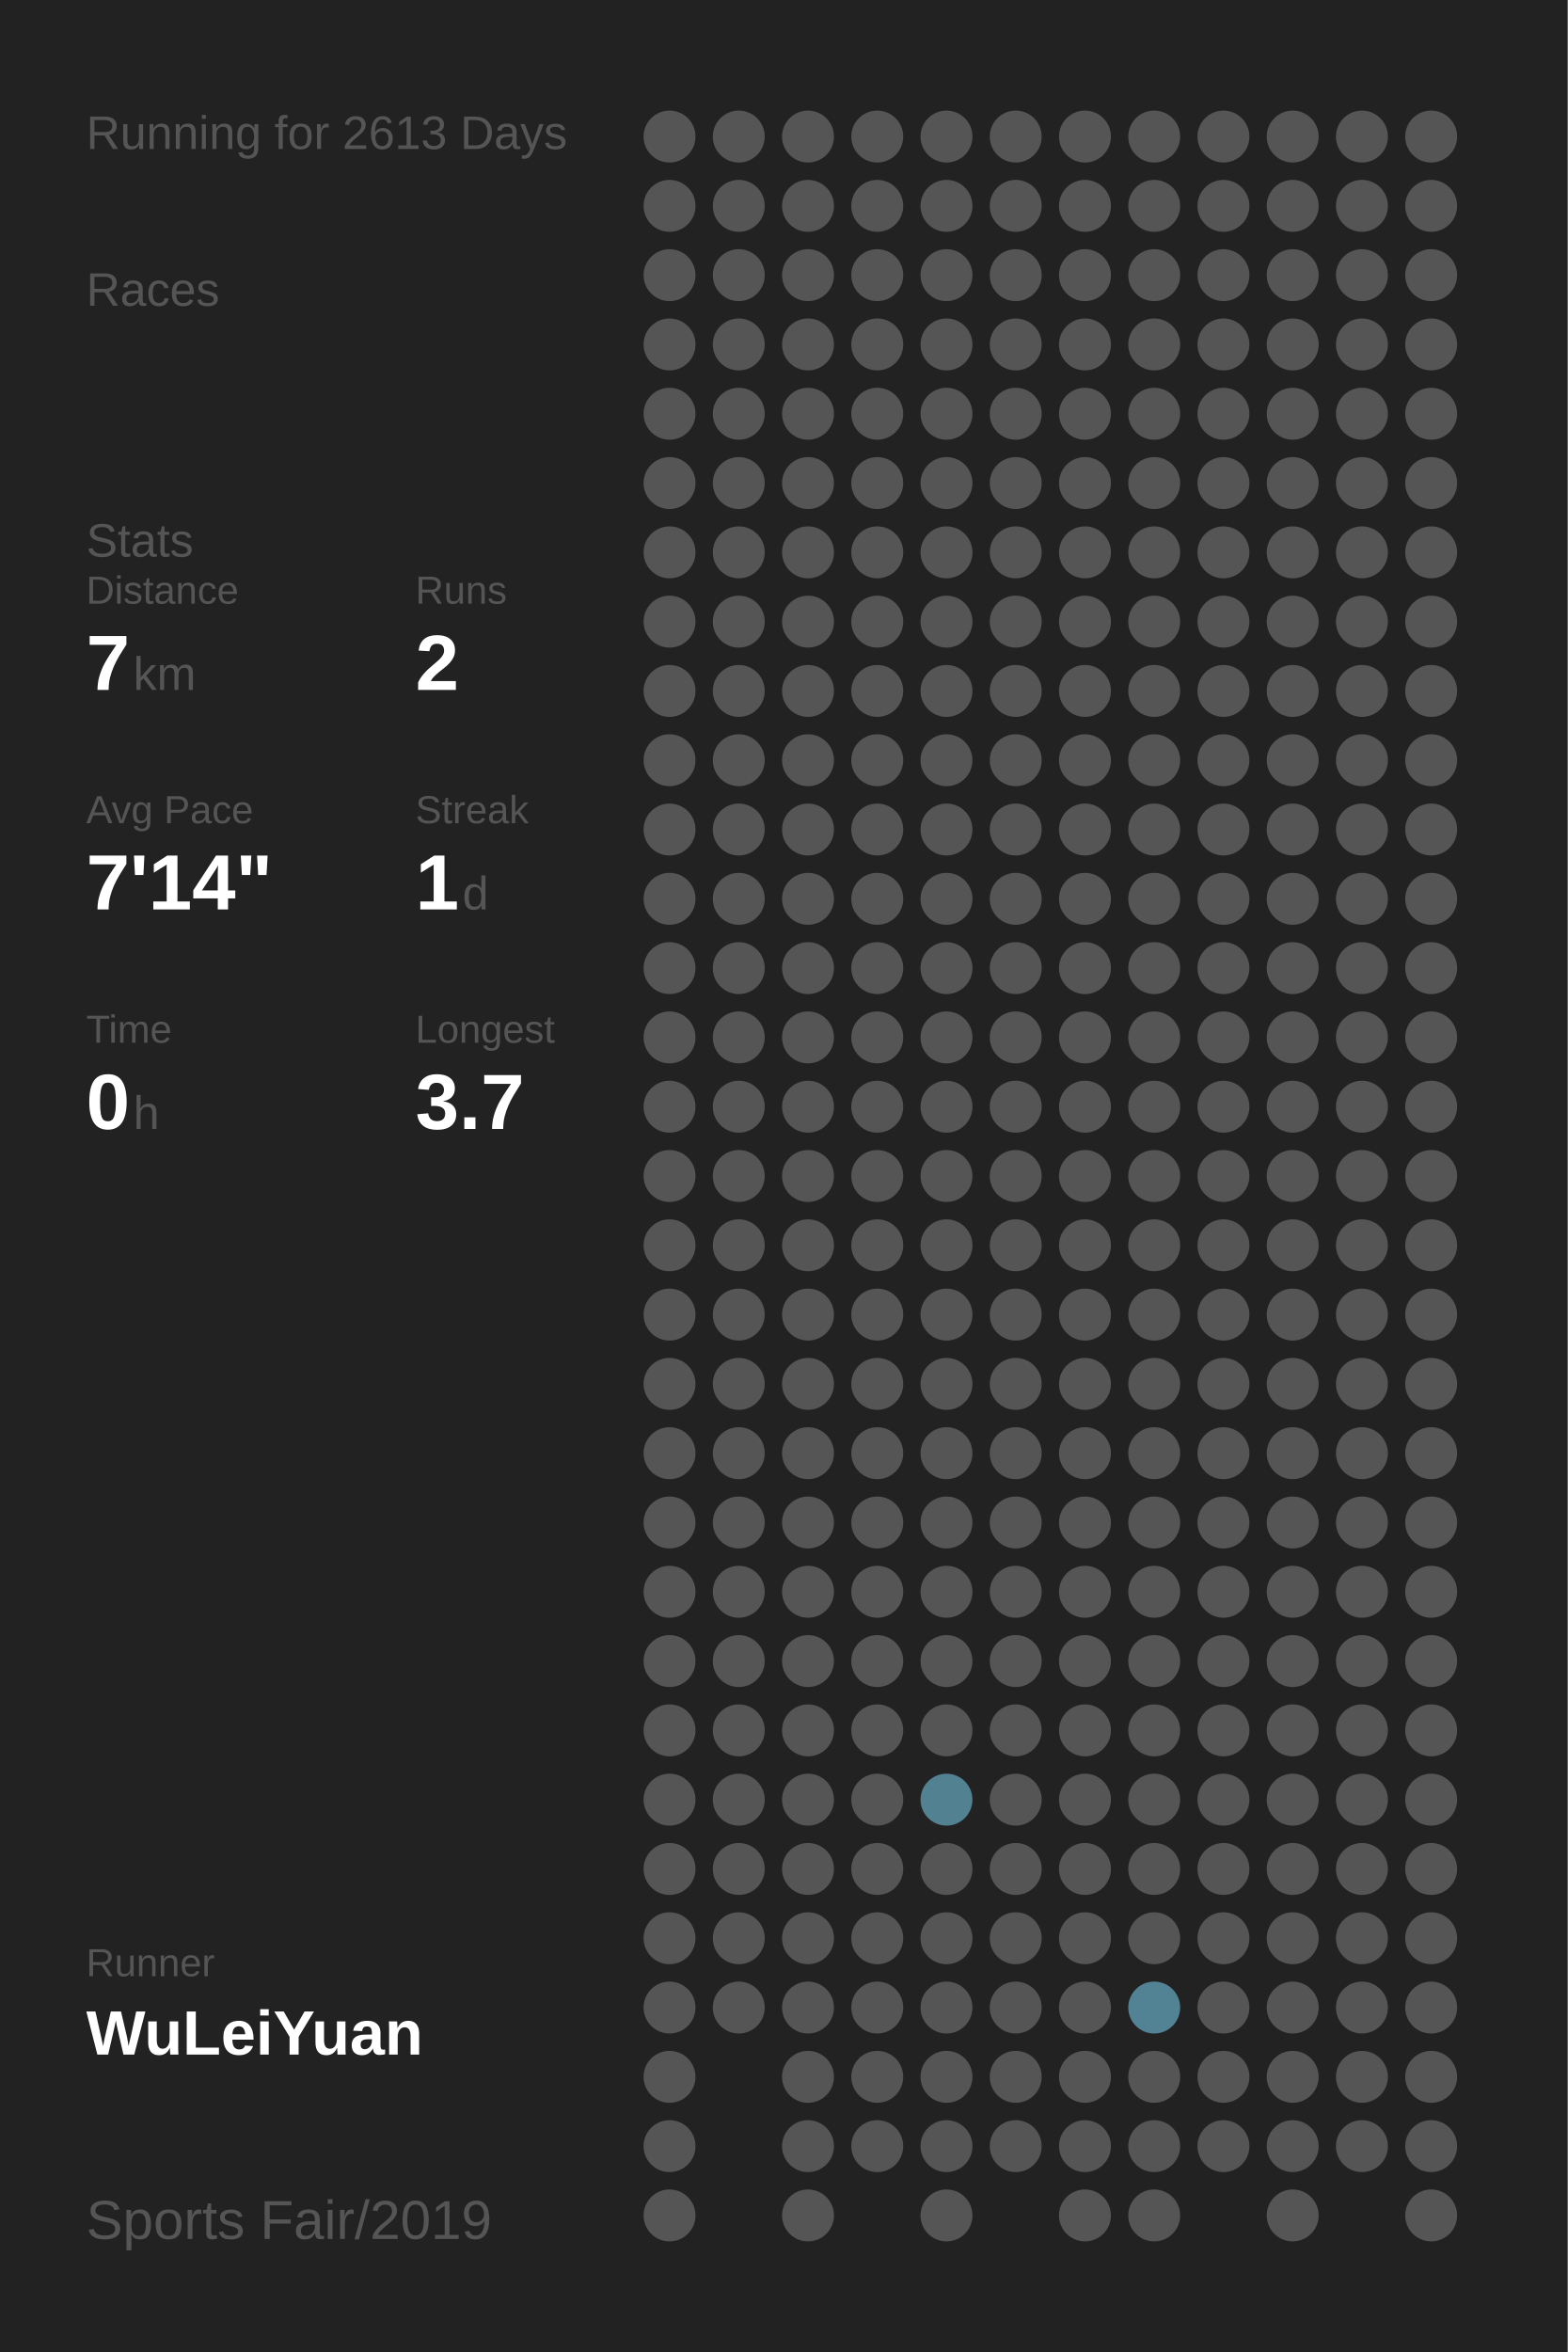
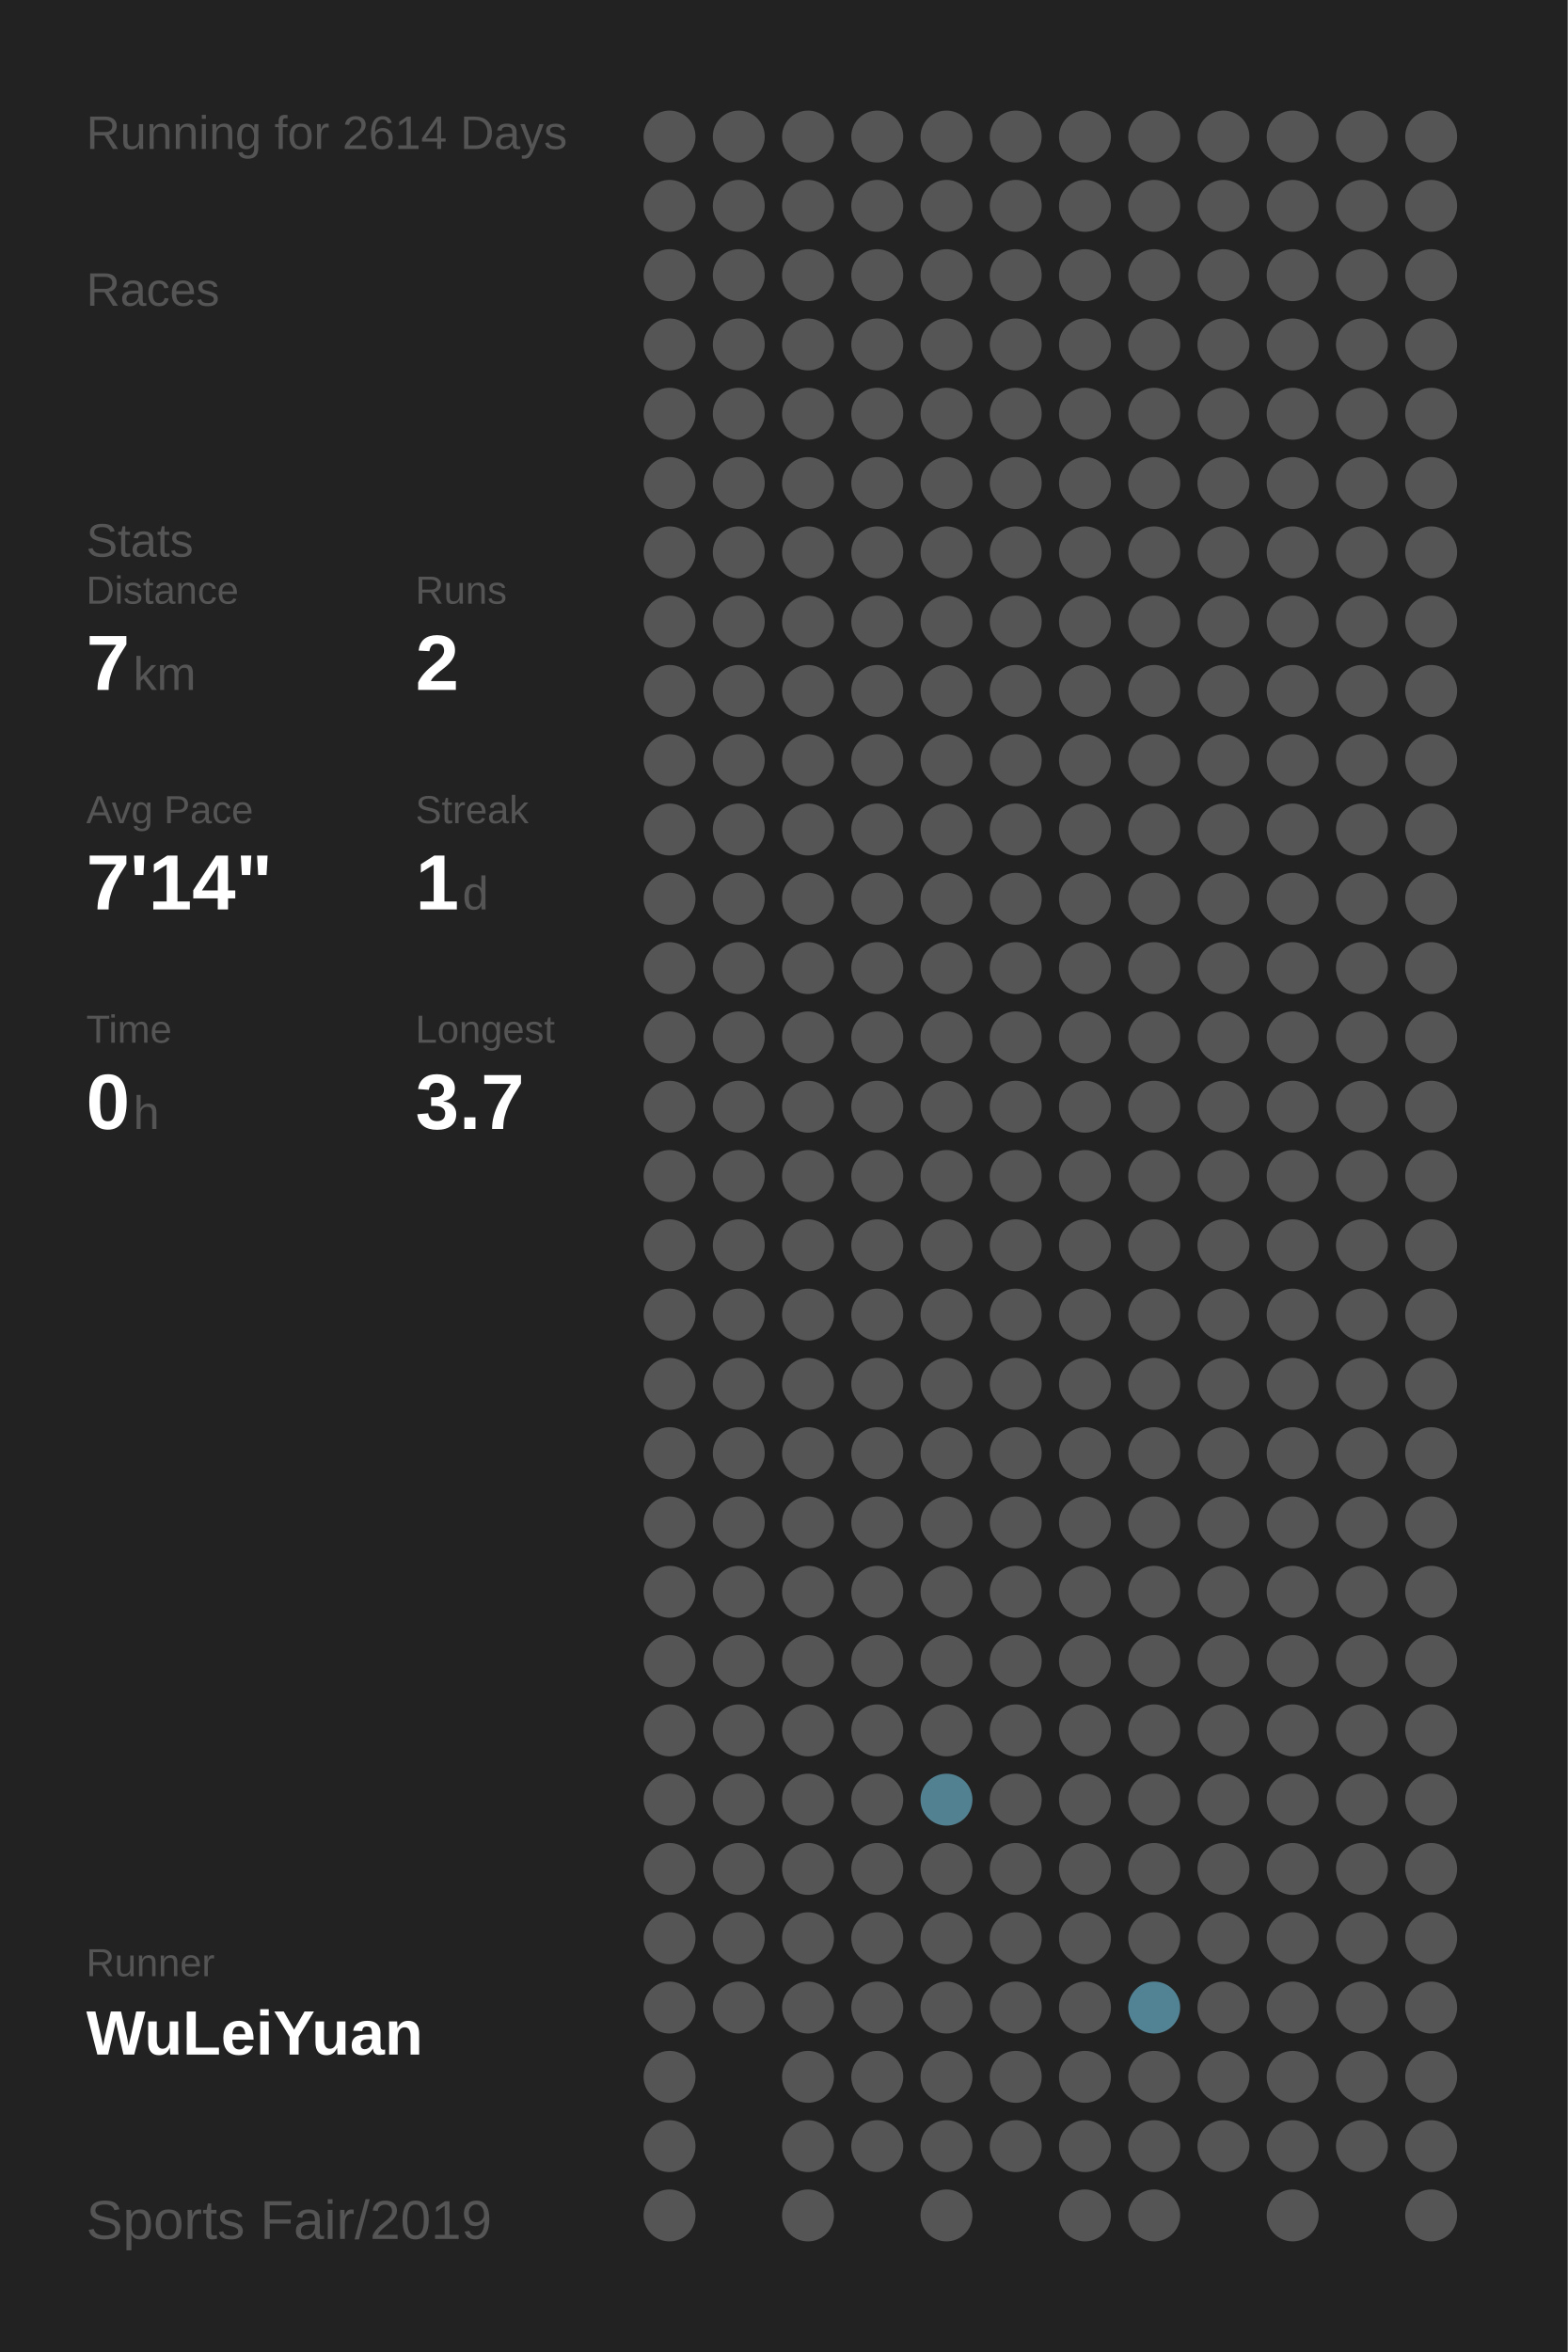
<svg xmlns="http://www.w3.org/2000/svg" baseProfile="full" height="300mm" version="1.1" viewBox="0,0,200,300" width="200mm">
  <defs />
  <rect fill="#222222" height="300" width="200" x="0" y="0" />
-   <text fill="#555555" style="font-size:6px; font-family:Arial;" x="11" y="19">Running for 2613 Days</text>
+   <text fill="#555555" style="font-size:6px; font-family:Arial;" x="11" y="19">Running for 2614 Days</text>
  <text fill="#555555" style="font-size:6px; font-family:Arial;" x="11" y="39">Races</text>
  <text fill="#555555" style="font-size:6px; font-family:Arial;" x="11" y="71">Stats</text>
  <text fill="#555555" style="font-size:5px; font-family:Arial;" x="11" y="77">Distance</text>
  <text fill="#FFFFFF" style="font-size:10px; font-family:Arial; font-weight:bold;" x="11" y="88">7</text>
  <text fill="#555555" style="font-size:6px; font-family:Arial;" x="17" y="88">km</text>
  <text fill="#555555" style="font-size:5px; font-family:Arial;" x="53" y="77">Runs</text>
  <text fill="#FFFFFF" style="font-size:10px; font-family:Arial; font-weight:bold;" x="53" y="88">2</text>
  <text fill="#555555" style="font-size:5px; font-family:Arial;" x="11" y="105">Avg Pace</text>
  <text fill="#FFFFFF" style="font-size:10px; font-family:Arial; font-weight:bold;" x="11" y="116">7'14"</text>
  <text fill="#555555" style="font-size:5px; font-family:Arial;" x="53" y="105">Streak</text>
  <text fill="#FFFFFF" style="font-size:10px; font-family:Arial; font-weight:bold;" x="53" y="116">1</text>
  <text fill="#555555" style="font-size:6px; font-family:Arial;" x="59" y="116">d</text>
  <text fill="#555555" style="font-size:5px; font-family:Arial;" x="11" y="133">Time</text>
  <text fill="#FFFFFF" style="font-size:10px; font-family:Arial; font-weight:bold;" x="11" y="144">0</text>
  <text fill="#555555" style="font-size:6px; font-family:Arial;" x="17" y="144">h</text>
  <text fill="#555555" style="font-size:5px; font-family:Arial;" x="53" y="133">Longest</text>
  <text fill="#FFFFFF" style="font-size:10px; font-family:Arial; font-weight:bold;" x="53" y="144">3.7</text>
  <text fill="#555555" style="font-size:5px; font-family:Arial;" x="11" y="252.065">Runner</text>
  <text fill="#FFFFFF" style="font-size:8px; font-family:Arial; font-weight:bold;" x="11" y="262.065">WuLeiYuan</text>
  <text fill="#555555" style="font-size:7px; font-family:Arial;" x="11" y="285.581">Sports Fair/2019</text>
  <circle cx="85.417" cy="17.419" fill="#555555" r="3.312" />
  <circle cx="85.417" cy="26.258" fill="#555555" r="3.312" />
  <circle cx="85.417" cy="35.097" fill="#555555" r="3.312" />
  <circle cx="85.417" cy="43.935" fill="#555555" r="3.312" />
  <circle cx="85.417" cy="52.774" fill="#555555" r="3.312" />
  <circle cx="85.417" cy="61.613" fill="#555555" r="3.312" />
  <circle cx="85.417" cy="70.452" fill="#555555" r="3.312" />
  <circle cx="85.417" cy="79.29" fill="#555555" r="3.312" />
  <circle cx="85.417" cy="88.129" fill="#555555" r="3.312" />
  <circle cx="85.417" cy="96.968" fill="#555555" r="3.312" />
  <circle cx="85.417" cy="105.806" fill="#555555" r="3.312" />
  <circle cx="85.417" cy="114.645" fill="#555555" r="3.312" />
  <circle cx="85.417" cy="123.484" fill="#555555" r="3.312" />
  <circle cx="85.417" cy="132.323" fill="#555555" r="3.312" />
  <circle cx="85.417" cy="141.161" fill="#555555" r="3.312" />
  <circle cx="85.417" cy="150" fill="#555555" r="3.312" />
  <circle cx="85.417" cy="158.839" fill="#555555" r="3.312" />
  <circle cx="85.417" cy="167.677" fill="#555555" r="3.312" />
  <circle cx="85.417" cy="176.516" fill="#555555" r="3.312" />
  <circle cx="85.417" cy="185.355" fill="#555555" r="3.312" />
  <circle cx="85.417" cy="194.194" fill="#555555" r="3.312" />
  <circle cx="85.417" cy="203.032" fill="#555555" r="3.312" />
  <circle cx="85.417" cy="211.871" fill="#555555" r="3.312" />
  <circle cx="85.417" cy="220.71" fill="#555555" r="3.312" />
  <circle cx="85.417" cy="229.548" fill="#555555" r="3.312" />
  <circle cx="85.417" cy="238.387" fill="#555555" r="3.312" />
  <circle cx="85.417" cy="247.226" fill="#555555" r="3.312" />
  <circle cx="85.417" cy="256.065" fill="#555555" r="3.312" />
  <circle cx="85.417" cy="264.903" fill="#555555" r="3.312" />
  <circle cx="85.417" cy="273.742" fill="#555555" r="3.312" />
  <circle cx="85.417" cy="282.581" fill="#555555" r="3.312" />
  <circle cx="94.25" cy="17.419" fill="#555555" r="3.312" />
  <circle cx="94.25" cy="26.258" fill="#555555" r="3.312" />
  <circle cx="94.25" cy="35.097" fill="#555555" r="3.312" />
  <circle cx="94.25" cy="43.935" fill="#555555" r="3.312" />
  <circle cx="94.25" cy="52.774" fill="#555555" r="3.312" />
  <circle cx="94.25" cy="61.613" fill="#555555" r="3.312" />
  <circle cx="94.25" cy="70.452" fill="#555555" r="3.312" />
  <circle cx="94.25" cy="79.29" fill="#555555" r="3.312" />
  <circle cx="94.25" cy="88.129" fill="#555555" r="3.312" />
  <circle cx="94.25" cy="96.968" fill="#555555" r="3.312" />
  <circle cx="94.25" cy="105.806" fill="#555555" r="3.312" />
  <circle cx="94.25" cy="114.645" fill="#555555" r="3.312" />
  <circle cx="94.25" cy="123.484" fill="#555555" r="3.312" />
  <circle cx="94.25" cy="132.323" fill="#555555" r="3.312" />
  <circle cx="94.25" cy="141.161" fill="#555555" r="3.312" />
  <circle cx="94.25" cy="150" fill="#555555" r="3.312" />
  <circle cx="94.25" cy="158.839" fill="#555555" r="3.312" />
  <circle cx="94.25" cy="167.677" fill="#555555" r="3.312" />
  <circle cx="94.25" cy="176.516" fill="#555555" r="3.312" />
  <circle cx="94.25" cy="185.355" fill="#555555" r="3.312" />
  <circle cx="94.25" cy="194.194" fill="#555555" r="3.312" />
  <circle cx="94.25" cy="203.032" fill="#555555" r="3.312" />
  <circle cx="94.25" cy="211.871" fill="#555555" r="3.312" />
  <circle cx="94.25" cy="220.71" fill="#555555" r="3.312" />
  <circle cx="94.25" cy="229.548" fill="#555555" r="3.312" />
  <circle cx="94.25" cy="238.387" fill="#555555" r="3.312" />
  <circle cx="94.25" cy="247.226" fill="#555555" r="3.312" />
  <circle cx="94.25" cy="256.065" fill="#555555" r="3.312" />
  <circle cx="103.083" cy="17.419" fill="#555555" r="3.312" />
  <circle cx="103.083" cy="26.258" fill="#555555" r="3.312" />
  <circle cx="103.083" cy="35.097" fill="#555555" r="3.312" />
  <circle cx="103.083" cy="43.935" fill="#555555" r="3.312" />
  <circle cx="103.083" cy="52.774" fill="#555555" r="3.312" />
  <circle cx="103.083" cy="61.613" fill="#555555" r="3.312" />
  <circle cx="103.083" cy="70.452" fill="#555555" r="3.312" />
  <circle cx="103.083" cy="79.29" fill="#555555" r="3.312" />
  <circle cx="103.083" cy="88.129" fill="#555555" r="3.312" />
  <circle cx="103.083" cy="96.968" fill="#555555" r="3.312" />
  <circle cx="103.083" cy="105.806" fill="#555555" r="3.312" />
  <circle cx="103.083" cy="114.645" fill="#555555" r="3.312" />
  <circle cx="103.083" cy="123.484" fill="#555555" r="3.312" />
  <circle cx="103.083" cy="132.323" fill="#555555" r="3.312" />
  <circle cx="103.083" cy="141.161" fill="#555555" r="3.312" />
  <circle cx="103.083" cy="150" fill="#555555" r="3.312" />
  <circle cx="103.083" cy="158.839" fill="#555555" r="3.312" />
  <circle cx="103.083" cy="167.677" fill="#555555" r="3.312" />
  <circle cx="103.083" cy="176.516" fill="#555555" r="3.312" />
  <circle cx="103.083" cy="185.355" fill="#555555" r="3.312" />
  <circle cx="103.083" cy="194.194" fill="#555555" r="3.312" />
  <circle cx="103.083" cy="203.032" fill="#555555" r="3.312" />
  <circle cx="103.083" cy="211.871" fill="#555555" r="3.312" />
  <circle cx="103.083" cy="220.71" fill="#555555" r="3.312" />
  <circle cx="103.083" cy="229.548" fill="#555555" r="3.312" />
  <circle cx="103.083" cy="238.387" fill="#555555" r="3.312" />
  <circle cx="103.083" cy="247.226" fill="#555555" r="3.312" />
  <circle cx="103.083" cy="256.065" fill="#555555" r="3.312" />
  <circle cx="103.083" cy="264.903" fill="#555555" r="3.312" />
  <circle cx="103.083" cy="273.742" fill="#555555" r="3.312" />
  <circle cx="103.083" cy="282.581" fill="#555555" r="3.312" />
  <circle cx="111.917" cy="17.419" fill="#555555" r="3.312" />
  <circle cx="111.917" cy="26.258" fill="#555555" r="3.312" />
  <circle cx="111.917" cy="35.097" fill="#555555" r="3.312" />
  <circle cx="111.917" cy="43.935" fill="#555555" r="3.312" />
  <circle cx="111.917" cy="52.774" fill="#555555" r="3.312" />
  <circle cx="111.917" cy="61.613" fill="#555555" r="3.312" />
  <circle cx="111.917" cy="70.452" fill="#555555" r="3.312" />
  <circle cx="111.917" cy="79.29" fill="#555555" r="3.312" />
  <circle cx="111.917" cy="88.129" fill="#555555" r="3.312" />
  <circle cx="111.917" cy="96.968" fill="#555555" r="3.312" />
  <circle cx="111.917" cy="105.806" fill="#555555" r="3.312" />
  <circle cx="111.917" cy="114.645" fill="#555555" r="3.312" />
  <circle cx="111.917" cy="123.484" fill="#555555" r="3.312" />
  <circle cx="111.917" cy="132.323" fill="#555555" r="3.312" />
  <circle cx="111.917" cy="141.161" fill="#555555" r="3.312" />
  <circle cx="111.917" cy="150" fill="#555555" r="3.312" />
  <circle cx="111.917" cy="158.839" fill="#555555" r="3.312" />
  <circle cx="111.917" cy="167.677" fill="#555555" r="3.312" />
  <circle cx="111.917" cy="176.516" fill="#555555" r="3.312" />
  <circle cx="111.917" cy="185.355" fill="#555555" r="3.312" />
  <circle cx="111.917" cy="194.194" fill="#555555" r="3.312" />
  <circle cx="111.917" cy="203.032" fill="#555555" r="3.312" />
  <circle cx="111.917" cy="211.871" fill="#555555" r="3.312" />
  <circle cx="111.917" cy="220.71" fill="#555555" r="3.312" />
  <circle cx="111.917" cy="229.548" fill="#555555" r="3.312" />
  <circle cx="111.917" cy="238.387" fill="#555555" r="3.312" />
  <circle cx="111.917" cy="247.226" fill="#555555" r="3.312" />
  <circle cx="111.917" cy="256.065" fill="#555555" r="3.312" />
  <circle cx="111.917" cy="264.903" fill="#555555" r="3.312" />
  <circle cx="111.917" cy="273.742" fill="#555555" r="3.312" />
  <circle cx="120.75" cy="17.419" fill="#555555" r="3.312" />
  <circle cx="120.75" cy="26.258" fill="#555555" r="3.312" />
  <circle cx="120.75" cy="35.097" fill="#555555" r="3.312" />
  <circle cx="120.75" cy="43.935" fill="#555555" r="3.312" />
  <circle cx="120.75" cy="52.774" fill="#555555" r="3.312" />
  <circle cx="120.75" cy="61.613" fill="#555555" r="3.312" />
  <circle cx="120.75" cy="70.452" fill="#555555" r="3.312" />
  <circle cx="120.75" cy="79.29" fill="#555555" r="3.312" />
  <circle cx="120.75" cy="88.129" fill="#555555" r="3.312" />
  <circle cx="120.75" cy="96.968" fill="#555555" r="3.312" />
  <circle cx="120.75" cy="105.806" fill="#555555" r="3.312" />
  <circle cx="120.75" cy="114.645" fill="#555555" r="3.312" />
  <circle cx="120.75" cy="123.484" fill="#555555" r="3.312" />
  <circle cx="120.75" cy="132.323" fill="#555555" r="3.312" />
  <circle cx="120.75" cy="141.161" fill="#555555" r="3.312" />
  <circle cx="120.75" cy="150" fill="#555555" r="3.312" />
  <circle cx="120.75" cy="158.839" fill="#555555" r="3.312" />
  <circle cx="120.75" cy="167.677" fill="#555555" r="3.312" />
  <circle cx="120.75" cy="176.516" fill="#555555" r="3.312" />
  <circle cx="120.75" cy="185.355" fill="#555555" r="3.312" />
  <circle cx="120.75" cy="194.194" fill="#555555" r="3.312" />
  <circle cx="120.75" cy="203.032" fill="#555555" r="3.312" />
  <circle cx="120.75" cy="211.871" fill="#555555" r="3.312" />
  <circle cx="120.75" cy="220.71" fill="#555555" r="3.312" />
  <circle cx="120.75" cy="229.548" fill="#528191" r="3.312" />
  <circle cx="120.75" cy="238.387" fill="#555555" r="3.312" />
  <circle cx="120.75" cy="247.226" fill="#555555" r="3.312" />
  <circle cx="120.75" cy="256.065" fill="#555555" r="3.312" />
  <circle cx="120.75" cy="264.903" fill="#555555" r="3.312" />
  <circle cx="120.75" cy="273.742" fill="#555555" r="3.312" />
  <circle cx="120.75" cy="282.581" fill="#555555" r="3.312" />
  <circle cx="129.583" cy="17.419" fill="#555555" r="3.312" />
  <circle cx="129.583" cy="26.258" fill="#555555" r="3.312" />
  <circle cx="129.583" cy="35.097" fill="#555555" r="3.312" />
  <circle cx="129.583" cy="43.935" fill="#555555" r="3.312" />
  <circle cx="129.583" cy="52.774" fill="#555555" r="3.312" />
  <circle cx="129.583" cy="61.613" fill="#555555" r="3.312" />
  <circle cx="129.583" cy="70.452" fill="#555555" r="3.312" />
  <circle cx="129.583" cy="79.29" fill="#555555" r="3.312" />
  <circle cx="129.583" cy="88.129" fill="#555555" r="3.312" />
  <circle cx="129.583" cy="96.968" fill="#555555" r="3.312" />
  <circle cx="129.583" cy="105.806" fill="#555555" r="3.312" />
  <circle cx="129.583" cy="114.645" fill="#555555" r="3.312" />
  <circle cx="129.583" cy="123.484" fill="#555555" r="3.312" />
  <circle cx="129.583" cy="132.323" fill="#555555" r="3.312" />
  <circle cx="129.583" cy="141.161" fill="#555555" r="3.312" />
  <circle cx="129.583" cy="150" fill="#555555" r="3.312" />
  <circle cx="129.583" cy="158.839" fill="#555555" r="3.312" />
  <circle cx="129.583" cy="167.677" fill="#555555" r="3.312" />
  <circle cx="129.583" cy="176.516" fill="#555555" r="3.312" />
  <circle cx="129.583" cy="185.355" fill="#555555" r="3.312" />
  <circle cx="129.583" cy="194.194" fill="#555555" r="3.312" />
  <circle cx="129.583" cy="203.032" fill="#555555" r="3.312" />
  <circle cx="129.583" cy="211.871" fill="#555555" r="3.312" />
  <circle cx="129.583" cy="220.71" fill="#555555" r="3.312" />
  <circle cx="129.583" cy="229.548" fill="#555555" r="3.312" />
  <circle cx="129.583" cy="238.387" fill="#555555" r="3.312" />
  <circle cx="129.583" cy="247.226" fill="#555555" r="3.312" />
  <circle cx="129.583" cy="256.065" fill="#555555" r="3.312" />
  <circle cx="129.583" cy="264.903" fill="#555555" r="3.312" />
  <circle cx="129.583" cy="273.742" fill="#555555" r="3.312" />
  <circle cx="138.417" cy="17.419" fill="#555555" r="3.312" />
  <circle cx="138.417" cy="26.258" fill="#555555" r="3.312" />
  <circle cx="138.417" cy="35.097" fill="#555555" r="3.312" />
  <circle cx="138.417" cy="43.935" fill="#555555" r="3.312" />
  <circle cx="138.417" cy="52.774" fill="#555555" r="3.312" />
  <circle cx="138.417" cy="61.613" fill="#555555" r="3.312" />
  <circle cx="138.417" cy="70.452" fill="#555555" r="3.312" />
  <circle cx="138.417" cy="79.29" fill="#555555" r="3.312" />
  <circle cx="138.417" cy="88.129" fill="#555555" r="3.312" />
  <circle cx="138.417" cy="96.968" fill="#555555" r="3.312" />
  <circle cx="138.417" cy="105.806" fill="#555555" r="3.312" />
  <circle cx="138.417" cy="114.645" fill="#555555" r="3.312" />
  <circle cx="138.417" cy="123.484" fill="#555555" r="3.312" />
  <circle cx="138.417" cy="132.323" fill="#555555" r="3.312" />
  <circle cx="138.417" cy="141.161" fill="#555555" r="3.312" />
  <circle cx="138.417" cy="150" fill="#555555" r="3.312" />
  <circle cx="138.417" cy="158.839" fill="#555555" r="3.312" />
  <circle cx="138.417" cy="167.677" fill="#555555" r="3.312" />
  <circle cx="138.417" cy="176.516" fill="#555555" r="3.312" />
  <circle cx="138.417" cy="185.355" fill="#555555" r="3.312" />
  <circle cx="138.417" cy="194.194" fill="#555555" r="3.312" />
  <circle cx="138.417" cy="203.032" fill="#555555" r="3.312" />
  <circle cx="138.417" cy="211.871" fill="#555555" r="3.312" />
  <circle cx="138.417" cy="220.71" fill="#555555" r="3.312" />
  <circle cx="138.417" cy="229.548" fill="#555555" r="3.312" />
  <circle cx="138.417" cy="238.387" fill="#555555" r="3.312" />
  <circle cx="138.417" cy="247.226" fill="#555555" r="3.312" />
  <circle cx="138.417" cy="256.065" fill="#555555" r="3.312" />
  <circle cx="138.417" cy="264.903" fill="#555555" r="3.312" />
  <circle cx="138.417" cy="273.742" fill="#555555" r="3.312" />
  <circle cx="138.417" cy="282.581" fill="#555555" r="3.312" />
  <circle cx="147.25" cy="17.419" fill="#555555" r="3.312" />
  <circle cx="147.25" cy="26.258" fill="#555555" r="3.312" />
  <circle cx="147.25" cy="35.097" fill="#555555" r="3.312" />
  <circle cx="147.25" cy="43.935" fill="#555555" r="3.312" />
  <circle cx="147.25" cy="52.774" fill="#555555" r="3.312" />
  <circle cx="147.25" cy="61.613" fill="#555555" r="3.312" />
  <circle cx="147.25" cy="70.452" fill="#555555" r="3.312" />
  <circle cx="147.25" cy="79.29" fill="#555555" r="3.312" />
  <circle cx="147.25" cy="88.129" fill="#555555" r="3.312" />
  <circle cx="147.25" cy="96.968" fill="#555555" r="3.312" />
  <circle cx="147.25" cy="105.806" fill="#555555" r="3.312" />
  <circle cx="147.25" cy="114.645" fill="#555555" r="3.312" />
  <circle cx="147.25" cy="123.484" fill="#555555" r="3.312" />
  <circle cx="147.25" cy="132.323" fill="#555555" r="3.312" />
  <circle cx="147.25" cy="141.161" fill="#555555" r="3.312" />
  <circle cx="147.25" cy="150" fill="#555555" r="3.312" />
  <circle cx="147.25" cy="158.839" fill="#555555" r="3.312" />
  <circle cx="147.25" cy="167.677" fill="#555555" r="3.312" />
  <circle cx="147.25" cy="176.516" fill="#555555" r="3.312" />
  <circle cx="147.25" cy="185.355" fill="#555555" r="3.312" />
  <circle cx="147.25" cy="194.194" fill="#555555" r="3.312" />
  <circle cx="147.25" cy="203.032" fill="#555555" r="3.312" />
  <circle cx="147.25" cy="211.871" fill="#555555" r="3.312" />
  <circle cx="147.25" cy="220.71" fill="#555555" r="3.312" />
  <circle cx="147.25" cy="229.548" fill="#555555" r="3.312" />
  <circle cx="147.25" cy="238.387" fill="#555555" r="3.312" />
  <circle cx="147.25" cy="247.226" fill="#555555" r="3.312" />
  <circle cx="147.25" cy="256.065" fill="#528394" r="3.312" />
  <circle cx="147.25" cy="264.903" fill="#555555" r="3.312" />
  <circle cx="147.25" cy="273.742" fill="#555555" r="3.312" />
  <circle cx="147.25" cy="282.581" fill="#555555" r="3.312" />
  <circle cx="156.083" cy="17.419" fill="#555555" r="3.312" />
  <circle cx="156.083" cy="26.258" fill="#555555" r="3.312" />
  <circle cx="156.083" cy="35.097" fill="#555555" r="3.312" />
  <circle cx="156.083" cy="43.935" fill="#555555" r="3.312" />
  <circle cx="156.083" cy="52.774" fill="#555555" r="3.312" />
  <circle cx="156.083" cy="61.613" fill="#555555" r="3.312" />
  <circle cx="156.083" cy="70.452" fill="#555555" r="3.312" />
  <circle cx="156.083" cy="79.29" fill="#555555" r="3.312" />
  <circle cx="156.083" cy="88.129" fill="#555555" r="3.312" />
  <circle cx="156.083" cy="96.968" fill="#555555" r="3.312" />
  <circle cx="156.083" cy="105.806" fill="#555555" r="3.312" />
  <circle cx="156.083" cy="114.645" fill="#555555" r="3.312" />
  <circle cx="156.083" cy="123.484" fill="#555555" r="3.312" />
  <circle cx="156.083" cy="132.323" fill="#555555" r="3.312" />
  <circle cx="156.083" cy="141.161" fill="#555555" r="3.312" />
  <circle cx="156.083" cy="150" fill="#555555" r="3.312" />
  <circle cx="156.083" cy="158.839" fill="#555555" r="3.312" />
  <circle cx="156.083" cy="167.677" fill="#555555" r="3.312" />
  <circle cx="156.083" cy="176.516" fill="#555555" r="3.312" />
  <circle cx="156.083" cy="185.355" fill="#555555" r="3.312" />
  <circle cx="156.083" cy="194.194" fill="#555555" r="3.312" />
  <circle cx="156.083" cy="203.032" fill="#555555" r="3.312" />
  <circle cx="156.083" cy="211.871" fill="#555555" r="3.312" />
  <circle cx="156.083" cy="220.71" fill="#555555" r="3.312" />
  <circle cx="156.083" cy="229.548" fill="#555555" r="3.312" />
  <circle cx="156.083" cy="238.387" fill="#555555" r="3.312" />
  <circle cx="156.083" cy="247.226" fill="#555555" r="3.312" />
  <circle cx="156.083" cy="256.065" fill="#555555" r="3.312" />
  <circle cx="156.083" cy="264.903" fill="#555555" r="3.312" />
  <circle cx="156.083" cy="273.742" fill="#555555" r="3.312" />
  <circle cx="164.917" cy="17.419" fill="#555555" r="3.312" />
  <circle cx="164.917" cy="26.258" fill="#555555" r="3.312" />
  <circle cx="164.917" cy="35.097" fill="#555555" r="3.312" />
  <circle cx="164.917" cy="43.935" fill="#555555" r="3.312" />
  <circle cx="164.917" cy="52.774" fill="#555555" r="3.312" />
  <circle cx="164.917" cy="61.613" fill="#555555" r="3.312" />
  <circle cx="164.917" cy="70.452" fill="#555555" r="3.312" />
  <circle cx="164.917" cy="79.29" fill="#555555" r="3.312" />
  <circle cx="164.917" cy="88.129" fill="#555555" r="3.312" />
  <circle cx="164.917" cy="96.968" fill="#555555" r="3.312" />
  <circle cx="164.917" cy="105.806" fill="#555555" r="3.312" />
  <circle cx="164.917" cy="114.645" fill="#555555" r="3.312" />
  <circle cx="164.917" cy="123.484" fill="#555555" r="3.312" />
  <circle cx="164.917" cy="132.323" fill="#555555" r="3.312" />
  <circle cx="164.917" cy="141.161" fill="#555555" r="3.312" />
  <circle cx="164.917" cy="150" fill="#555555" r="3.312" />
  <circle cx="164.917" cy="158.839" fill="#555555" r="3.312" />
  <circle cx="164.917" cy="167.677" fill="#555555" r="3.312" />
  <circle cx="164.917" cy="176.516" fill="#555555" r="3.312" />
  <circle cx="164.917" cy="185.355" fill="#555555" r="3.312" />
  <circle cx="164.917" cy="194.194" fill="#555555" r="3.312" />
  <circle cx="164.917" cy="203.032" fill="#555555" r="3.312" />
  <circle cx="164.917" cy="211.871" fill="#555555" r="3.312" />
  <circle cx="164.917" cy="220.71" fill="#555555" r="3.312" />
  <circle cx="164.917" cy="229.548" fill="#555555" r="3.312" />
  <circle cx="164.917" cy="238.387" fill="#555555" r="3.312" />
  <circle cx="164.917" cy="247.226" fill="#555555" r="3.312" />
  <circle cx="164.917" cy="256.065" fill="#555555" r="3.312" />
  <circle cx="164.917" cy="264.903" fill="#555555" r="3.312" />
  <circle cx="164.917" cy="273.742" fill="#555555" r="3.312" />
  <circle cx="164.917" cy="282.581" fill="#555555" r="3.312" />
  <circle cx="173.75" cy="17.419" fill="#555555" r="3.312" />
  <circle cx="173.75" cy="26.258" fill="#555555" r="3.312" />
  <circle cx="173.75" cy="35.097" fill="#555555" r="3.312" />
  <circle cx="173.75" cy="43.935" fill="#555555" r="3.312" />
  <circle cx="173.75" cy="52.774" fill="#555555" r="3.312" />
  <circle cx="173.75" cy="61.613" fill="#555555" r="3.312" />
  <circle cx="173.75" cy="70.452" fill="#555555" r="3.312" />
  <circle cx="173.75" cy="79.29" fill="#555555" r="3.312" />
  <circle cx="173.75" cy="88.129" fill="#555555" r="3.312" />
  <circle cx="173.75" cy="96.968" fill="#555555" r="3.312" />
  <circle cx="173.75" cy="105.806" fill="#555555" r="3.312" />
  <circle cx="173.75" cy="114.645" fill="#555555" r="3.312" />
  <circle cx="173.75" cy="123.484" fill="#555555" r="3.312" />
  <circle cx="173.75" cy="132.323" fill="#555555" r="3.312" />
  <circle cx="173.75" cy="141.161" fill="#555555" r="3.312" />
  <circle cx="173.75" cy="150" fill="#555555" r="3.312" />
  <circle cx="173.75" cy="158.839" fill="#555555" r="3.312" />
  <circle cx="173.75" cy="167.677" fill="#555555" r="3.312" />
  <circle cx="173.75" cy="176.516" fill="#555555" r="3.312" />
  <circle cx="173.75" cy="185.355" fill="#555555" r="3.312" />
  <circle cx="173.75" cy="194.194" fill="#555555" r="3.312" />
  <circle cx="173.75" cy="203.032" fill="#555555" r="3.312" />
  <circle cx="173.75" cy="211.871" fill="#555555" r="3.312" />
  <circle cx="173.75" cy="220.71" fill="#555555" r="3.312" />
  <circle cx="173.75" cy="229.548" fill="#555555" r="3.312" />
  <circle cx="173.75" cy="238.387" fill="#555555" r="3.312" />
  <circle cx="173.75" cy="247.226" fill="#555555" r="3.312" />
  <circle cx="173.75" cy="256.065" fill="#555555" r="3.312" />
  <circle cx="173.75" cy="264.903" fill="#555555" r="3.312" />
  <circle cx="173.75" cy="273.742" fill="#555555" r="3.312" />
  <circle cx="182.583" cy="17.419" fill="#555555" r="3.312" />
  <circle cx="182.583" cy="26.258" fill="#555555" r="3.312" />
  <circle cx="182.583" cy="35.097" fill="#555555" r="3.312" />
  <circle cx="182.583" cy="43.935" fill="#555555" r="3.312" />
  <circle cx="182.583" cy="52.774" fill="#555555" r="3.312" />
  <circle cx="182.583" cy="61.613" fill="#555555" r="3.312" />
  <circle cx="182.583" cy="70.452" fill="#555555" r="3.312" />
  <circle cx="182.583" cy="79.29" fill="#555555" r="3.312" />
  <circle cx="182.583" cy="88.129" fill="#555555" r="3.312" />
  <circle cx="182.583" cy="96.968" fill="#555555" r="3.312" />
  <circle cx="182.583" cy="105.806" fill="#555555" r="3.312" />
  <circle cx="182.583" cy="114.645" fill="#555555" r="3.312" />
  <circle cx="182.583" cy="123.484" fill="#555555" r="3.312" />
  <circle cx="182.583" cy="132.323" fill="#555555" r="3.312" />
  <circle cx="182.583" cy="141.161" fill="#555555" r="3.312" />
  <circle cx="182.583" cy="150" fill="#555555" r="3.312" />
  <circle cx="182.583" cy="158.839" fill="#555555" r="3.312" />
  <circle cx="182.583" cy="167.677" fill="#555555" r="3.312" />
  <circle cx="182.583" cy="176.516" fill="#555555" r="3.312" />
  <circle cx="182.583" cy="185.355" fill="#555555" r="3.312" />
  <circle cx="182.583" cy="194.194" fill="#555555" r="3.312" />
  <circle cx="182.583" cy="203.032" fill="#555555" r="3.312" />
  <circle cx="182.583" cy="211.871" fill="#555555" r="3.312" />
  <circle cx="182.583" cy="220.71" fill="#555555" r="3.312" />
  <circle cx="182.583" cy="229.548" fill="#555555" r="3.312" />
  <circle cx="182.583" cy="238.387" fill="#555555" r="3.312" />
  <circle cx="182.583" cy="247.226" fill="#555555" r="3.312" />
  <circle cx="182.583" cy="256.065" fill="#555555" r="3.312" />
  <circle cx="182.583" cy="264.903" fill="#555555" r="3.312" />
  <circle cx="182.583" cy="273.742" fill="#555555" r="3.312" />
  <circle cx="182.583" cy="282.581" fill="#555555" r="3.312" />
</svg>
